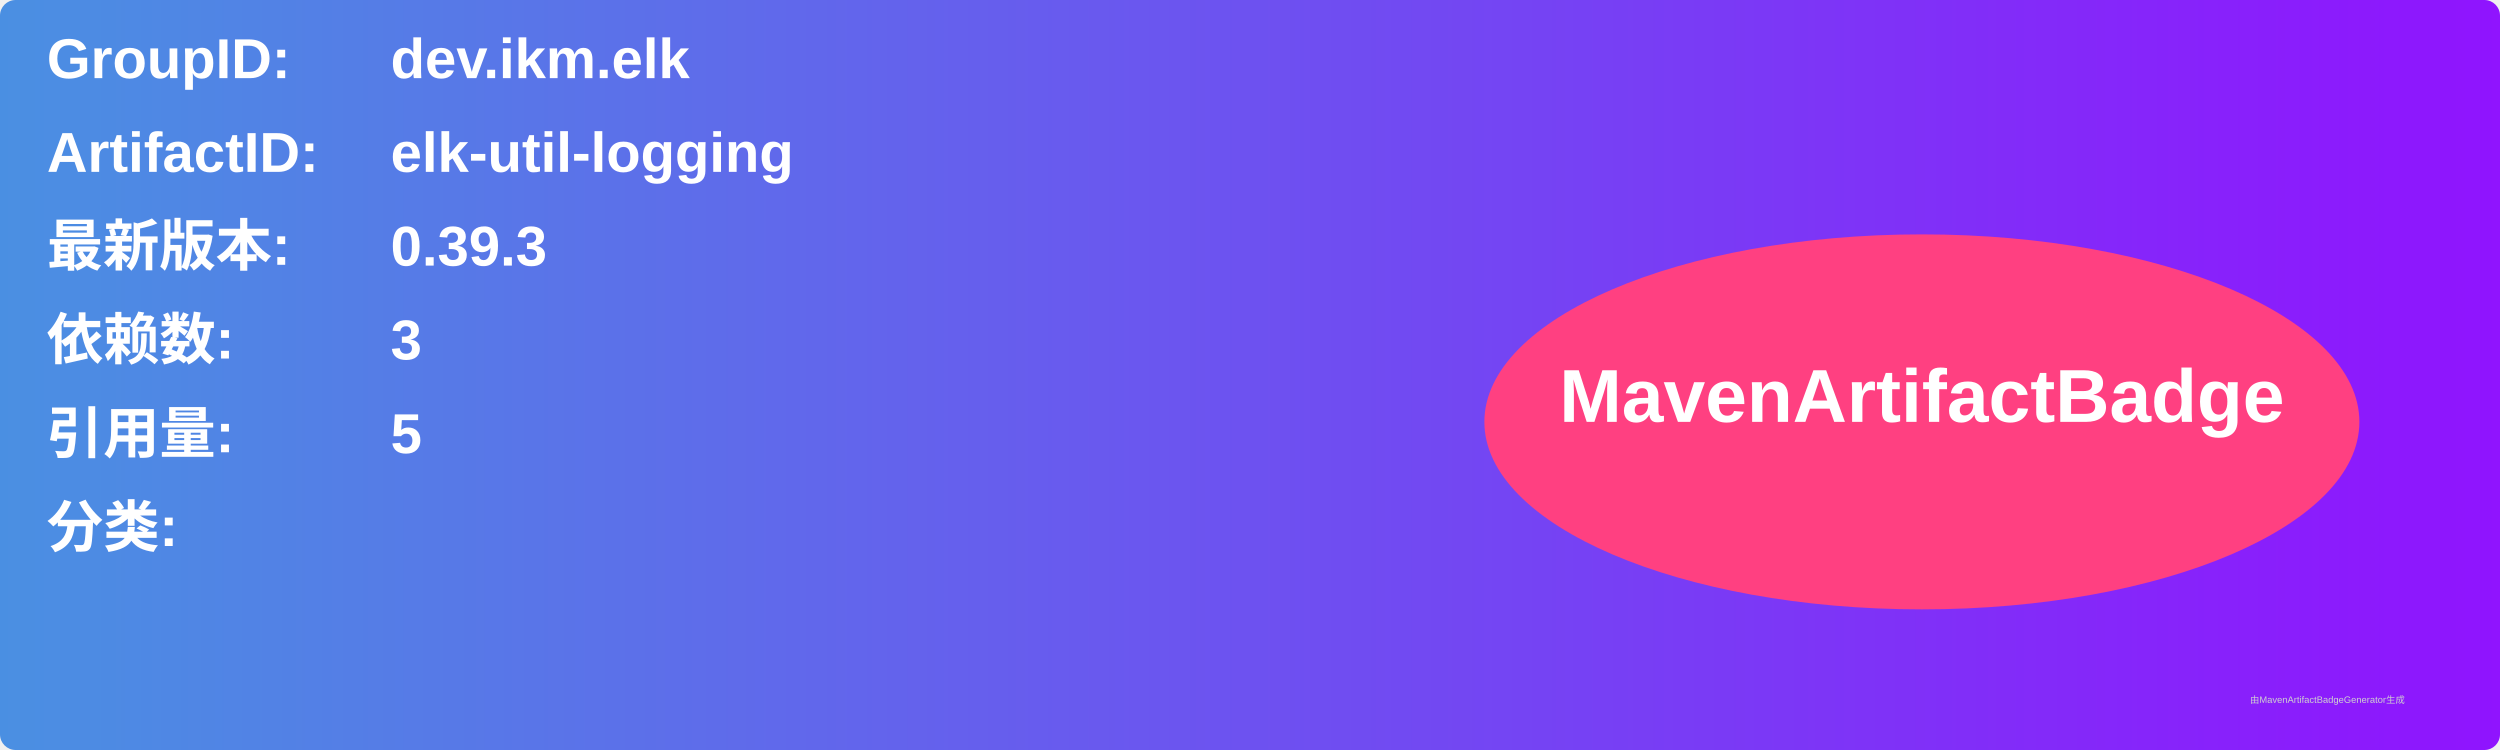
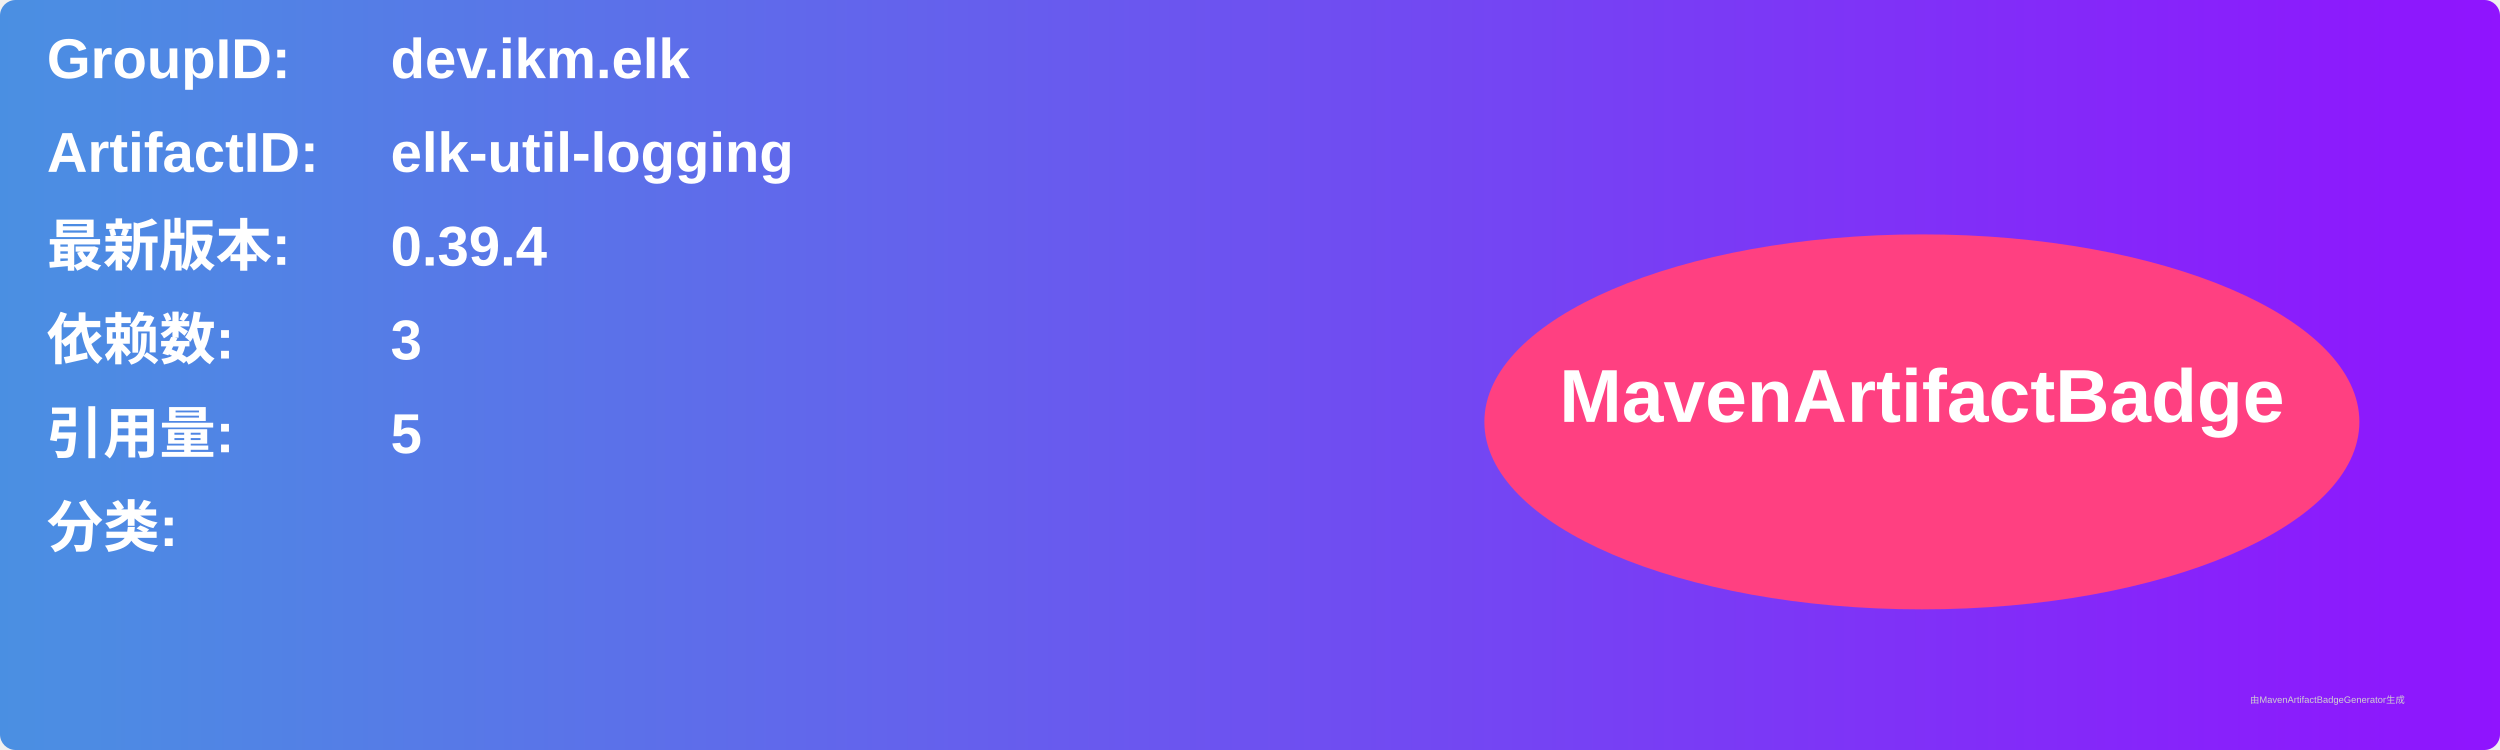
<svg xmlns="http://www.w3.org/2000/svg" width="800" height="240" viewBox="0 0 800 240">
  <linearGradient id="grad" x1="0%" y1="0%" x2="100%" y2="0%">
    <stop offset="0%" stop-color="#4a90e2" />
    <stop offset="100%" stop-color="#9013fe" />
  </linearGradient>
  <rect width="100%" height="100%" rx="5" ry="5" fill="url(#grad)" />
  <g transform="translate(15, 15)">
    <text x="0" y="10" font-family="Arial" font-size="18" fill="white" font-weight="bold" width="260">GroupID:</text>
    <text x="110" y="10" font-family="Arial" font-size="18" fill="white" font-weight="bold" width="460">dev.ikm.elk</text>
    <text x="0" y="40" font-family="Arial" font-size="18" fill="white" font-weight="bold" width="260">ArtifactID:</text>
    <text x="110" y="40" font-family="Arial" font-size="18" fill="white" font-weight="bold" width="460">elk-util-logging</text>
    <text x="0" y="70" font-family="Arial" font-size="18" fill="white" font-weight="bold">最新版本:</text>
    <text x="110" y="70" font-family="Arial" font-size="18" fill="white" font-weight="bold">
-       <tspan font-weight="bold">0.39.3</tspan>
+       <tspan font-weight="bold">0.39.4</tspan>
    </text>
    <text x="0" y="100" font-family="Arial" font-size="18" fill="white" font-weight="bold">依赖数: </text>
    <text x="110" y="100" font-family="Arial" font-size="18" fill="white">
      <tspan font-weight="bold">3</tspan>
    </text>
    <text x="0" y="130" font-family="Arial" font-size="18" fill="white" font-weight="bold">引用量: </text>
    <text x="110" y="130" font-family="Arial" font-size="18" fill="white">
      <tspan font-weight="bold">5</tspan>
    </text>
    <text x="0" y="160" font-family="Arial" font-size="18" fill="white" font-weight="bold">分类:</text>
    <text x="10" y="190" font-family="Arial" font-size="10" fill="white">
      <tspan font-weight="bold" />
    </text>
    <ellipse cx="600" cy="120" rx="140" ry="60" fill="#ff4081" />
    <text x="600" y="120" text-anchor="middle" font-family="Arial" font-size="24" fill="white" font-weight="bold">MavenArtifactBadge</text>
  </g>
  <text x="720" y="225" font-family="Arial" font-size="3" fill="#d0d0d0">由MavenArtifactBadgeGenerator生成</text>
</svg>
